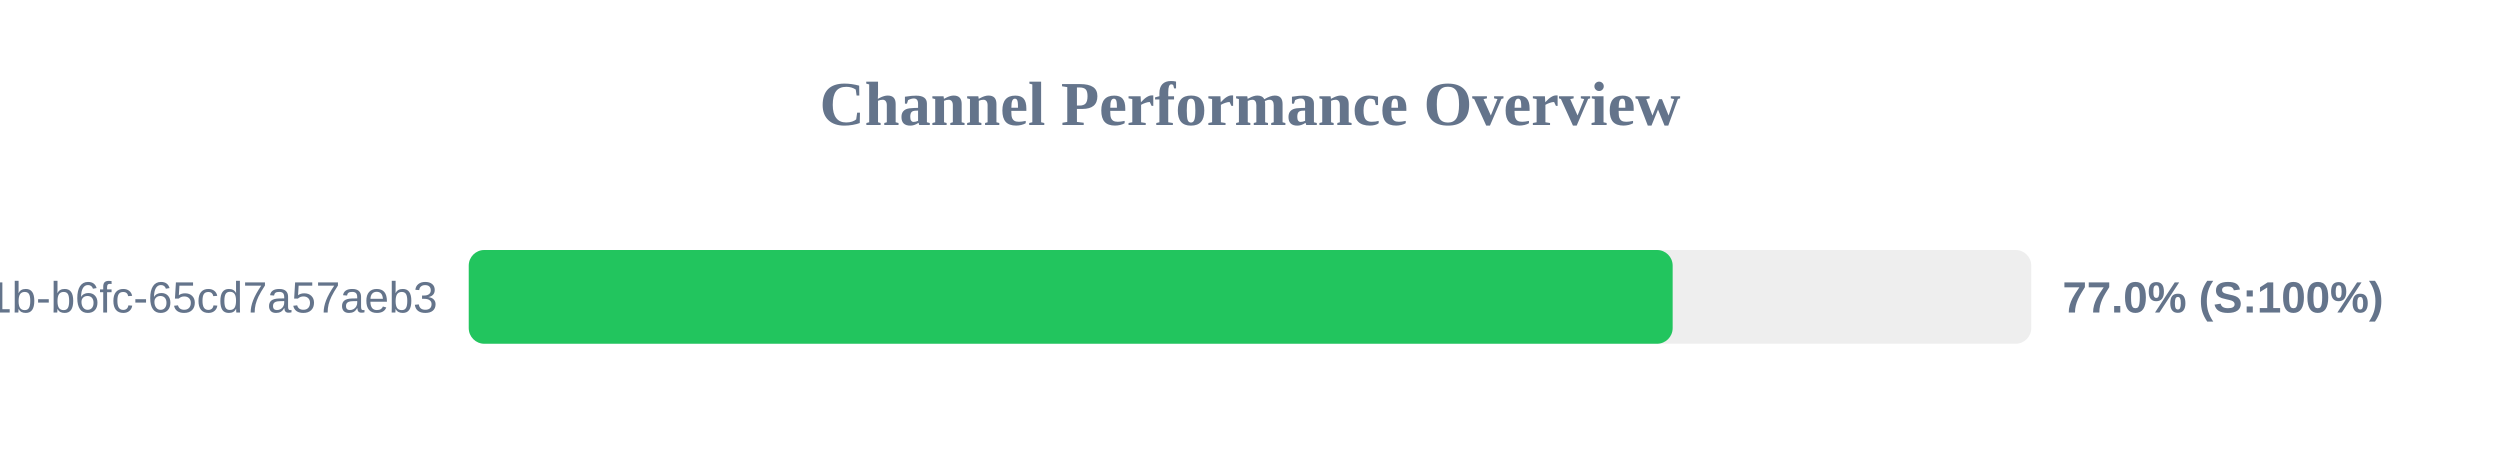
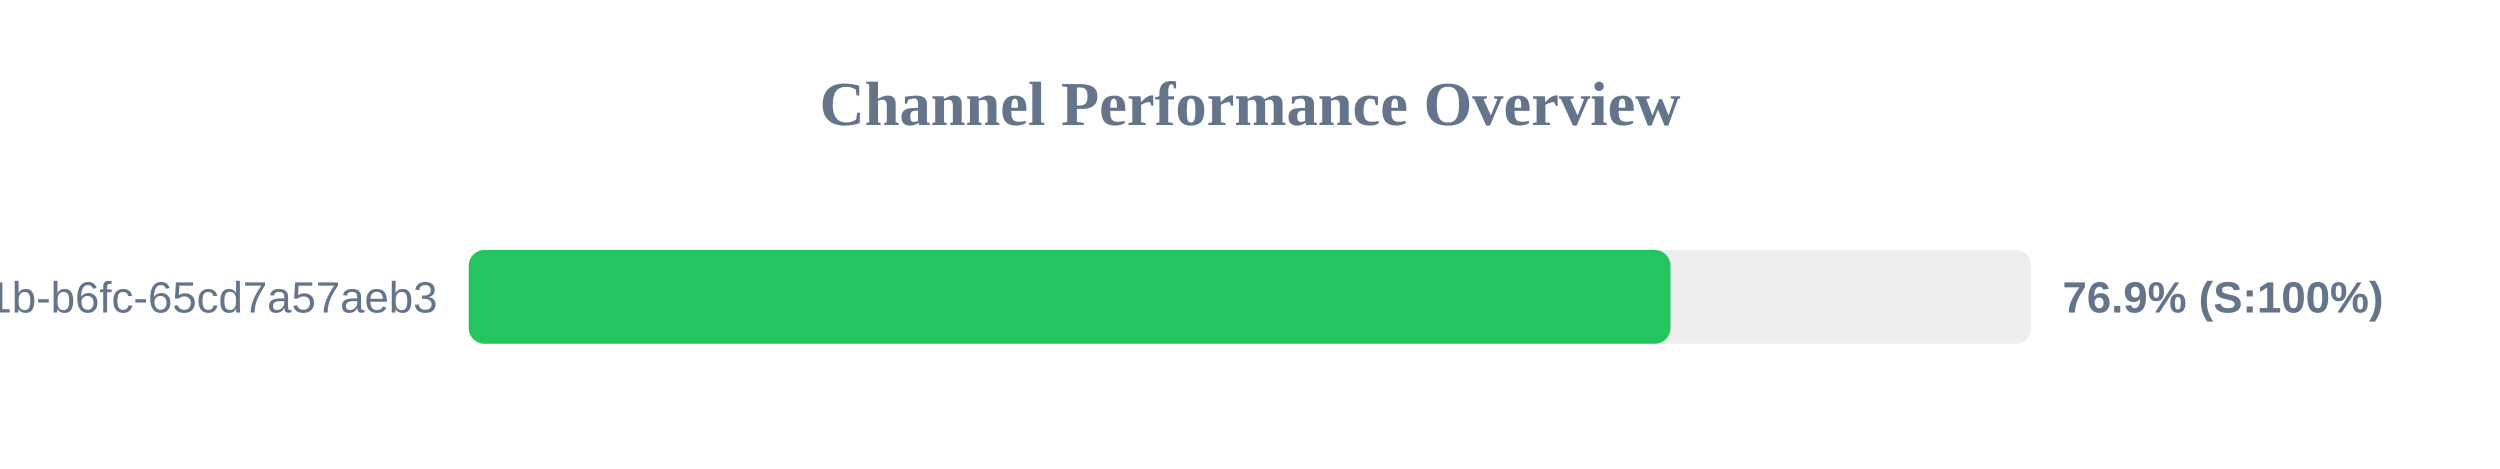
<svg xmlns="http://www.w3.org/2000/svg" width="800" height="150" version="1.1">
  <style>
        .row { font: 14px Arial; fill: #64748b; }
        .score { font: bold 14px Arial; fill: #64748b; }
    </style>
  <text x="400" y="40" text-anchor="middle" font-size="20px" font-weight="bold" fill="#64748b">Channel Performance Overview</text>
  <rect x="150" y="80" width="500" height="30" fill="#eee" rx="5" />
-   <rect x="150" y="80" width="385.25" height="30" fill="#22c55e" rx="5" />
+   <rect x="150" y="80" width="384.55" height="30" fill="#22c55e" rx="5" />
  <text x="140" y="100" text-anchor="end" class="row">?uuid=9c859345-959f-491b-b6fc-65cd7a57aeb3</text>
-   <text x="660" y="100" text-anchor="start" class="score">77.0% (S:100%)</text>
+   <text x="660" y="100" text-anchor="start" class="score">76.9% (S:100%)</text>
</svg>
